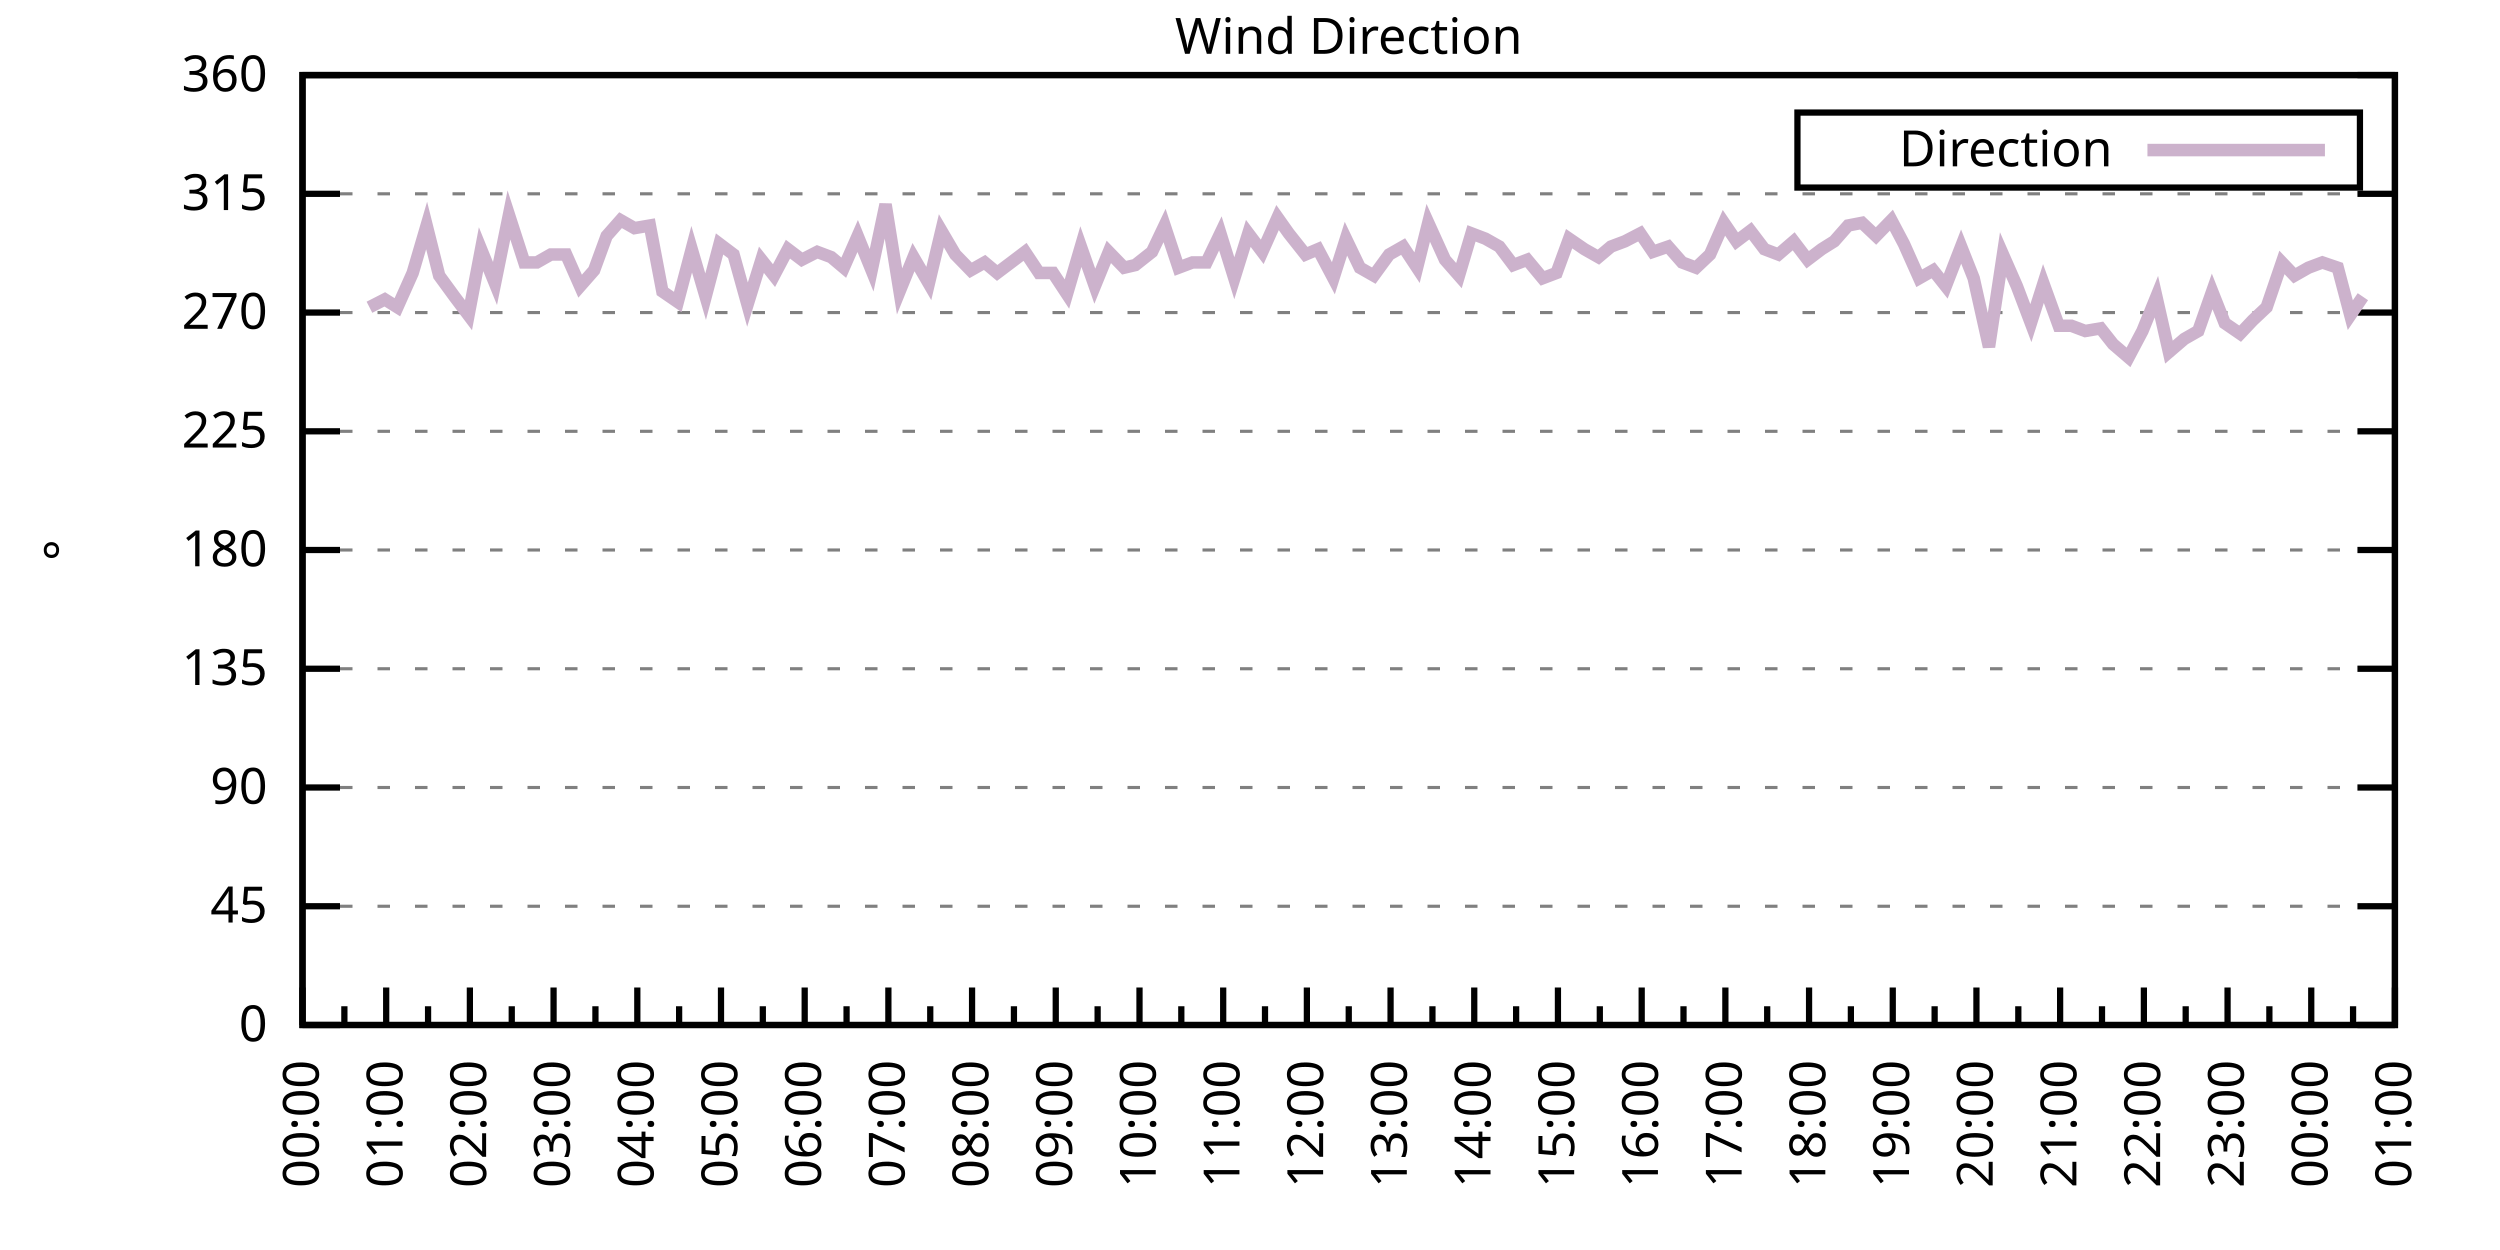
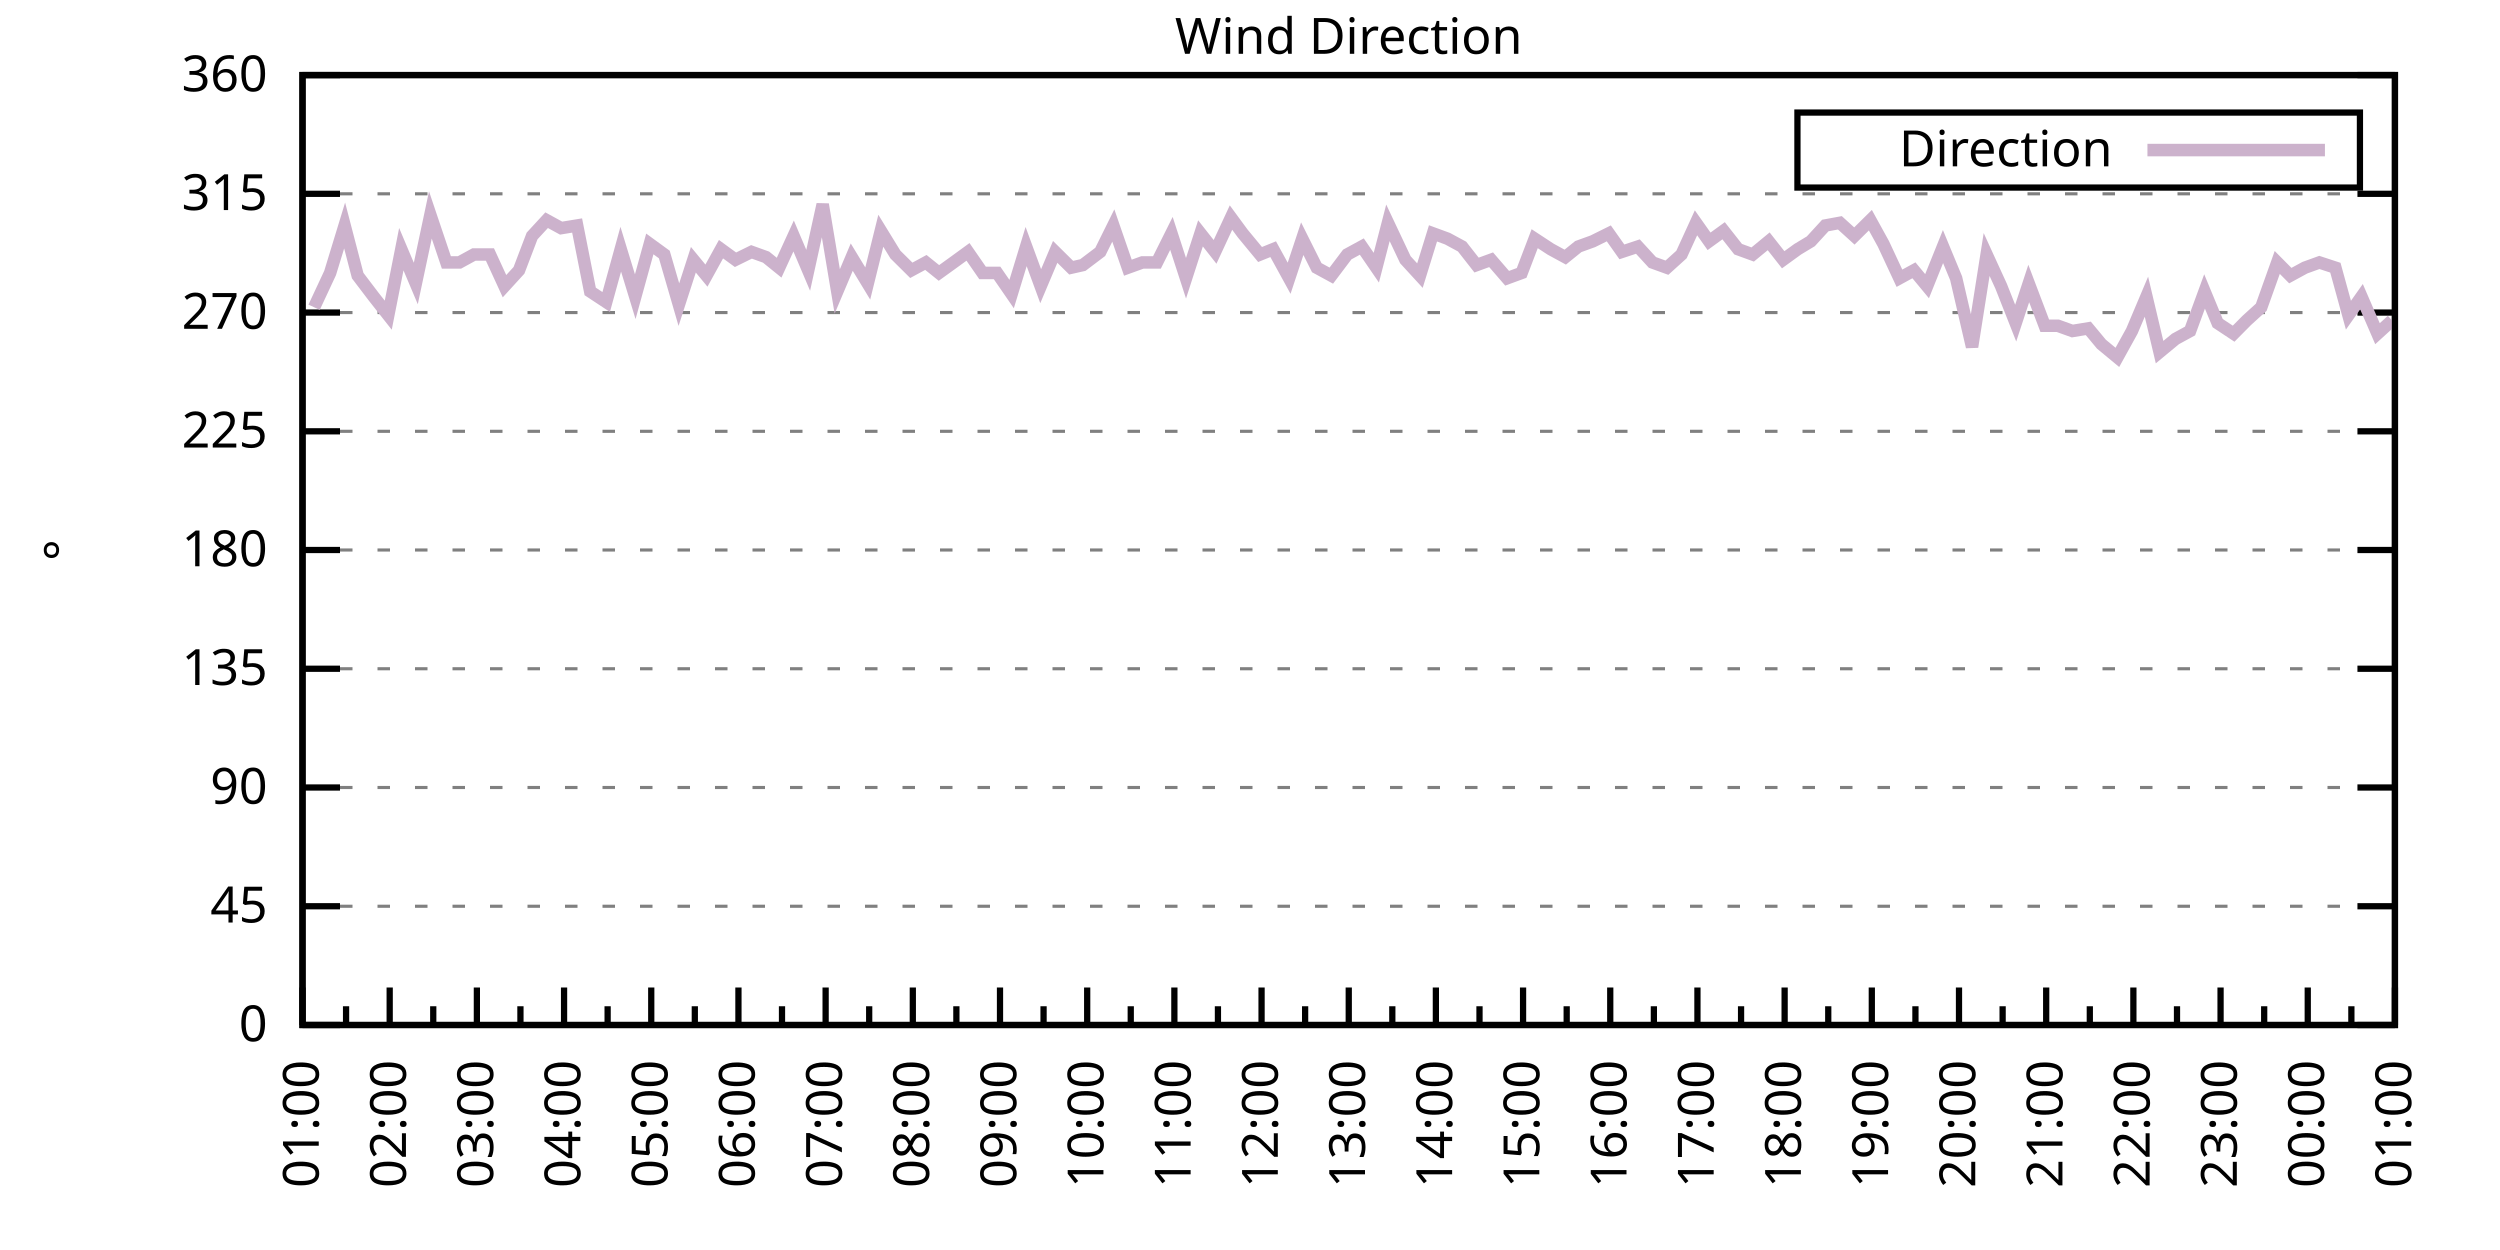
<svg xmlns="http://www.w3.org/2000/svg" xmlns:xlink="http://www.w3.org/1999/xlink" width="400" height="200" viewBox="0 0 400 200">
  <g id="gnuplot_canvas">
    <rect x="0" y="0" width="400" height="200" fill="none" />
    <defs>
      <circle id="gpDot" r="0.5" stroke-width="0.5" stroke="currentColor" />
      <path id="gpPt0" stroke-width="0.333" stroke="currentColor" d="M-1,0 h2 M0,-1 v2" />
      <path id="gpPt1" stroke-width="0.333" stroke="currentColor" d="M-1,-1 L1,1 M1,-1 L-1,1" />
      <path id="gpPt2" stroke-width="0.333" stroke="currentColor" d="M-1,0 L1,0 M0,-1 L0,1 M-1,-1 L1,1 M-1,1 L1,-1" />
      <rect id="gpPt3" stroke-width="0.333" stroke="currentColor" x="-1" y="-1" width="2" height="2" />
      <rect id="gpPt4" stroke-width="0.333" stroke="currentColor" fill="currentColor" x="-1" y="-1" width="2" height="2" />
      <circle id="gpPt5" stroke-width="0.333" stroke="currentColor" cx="0" cy="0" r="1" />
      <use xlink:href="#gpPt5" id="gpPt6" fill="currentColor" stroke="none" />
      <path id="gpPt7" stroke-width="0.333" stroke="currentColor" d="M0,-1.33 L-1.33,0.67 L1.33,0.67 z" />
      <use xlink:href="#gpPt7" id="gpPt8" fill="currentColor" stroke="none" />
      <use xlink:href="#gpPt7" id="gpPt9" stroke="currentColor" transform="rotate(180)" />
      <use xlink:href="#gpPt9" id="gpPt10" fill="currentColor" stroke="none" />
      <use xlink:href="#gpPt3" id="gpPt11" stroke="currentColor" transform="rotate(45)" />
      <use xlink:href="#gpPt11" id="gpPt12" fill="currentColor" stroke="none" />
      <path id="gpPt13" stroke-width="0.333" stroke="currentColor" d="M0,1.330 L1.265,0.411 L0.782,-1.067 L-0.782,-1.076 L-1.265,0.411 z" />
      <use xlink:href="#gpPt13" id="gpPt14" fill="currentColor" stroke="none" />
      <filter id="textbox" filterUnits="objectBoundingBox" x="0" y="0" height="1" width="1">
        <feFlood flood-color="white" flood-opacity="1" result="bgnd" />
        <feComposite in="SourceGraphic" in2="bgnd" operator="atop" />
      </filter>
      <filter id="greybox" filterUnits="objectBoundingBox" x="0" y="0" height="1" width="1">
        <feFlood flood-color="lightgrey" flood-opacity="1" result="grey" />
        <feComposite in="SourceGraphic" in2="grey" operator="atop" />
      </filter>
    </defs>
    <g fill="none" color="white" stroke="currentColor" stroke-width="1.00" stroke-linecap="butt" stroke-linejoin="miter">
</g>
    <g fill="none" color="black" stroke="currentColor" stroke-width="1.00" stroke-linecap="butt" stroke-linejoin="miter">
      <g stroke="none" shape-rendering="crispEdges">
        <polygon fill="rgb(255, 255, 255)" points="48.40,164.00 383.18,164.00 383.18,12.02 48.40,12.02 " />
      </g>
    </g>
    <g fill="none" color="black" stroke="currentColor" stroke-width="1.00" stroke-linecap="butt" stroke-linejoin="miter">
</g>
    <g fill="none" color="black" stroke="black" stroke-width="0.50" stroke-linecap="butt" stroke-linejoin="miter">
</g>
    <g fill="none" color="gray" stroke="currentColor" stroke-width="0.50" stroke-linecap="butt" stroke-linejoin="miter">
      <path stroke="gray" stroke-dasharray="2,4" class="gridline" d="M48.40,164.00 L383.19,164.00  " />
    </g>
    <g fill="none" color="gray" stroke="gray" stroke-width="1.00" stroke-linecap="butt" stroke-linejoin="miter">
</g>
    <g fill="none" color="black" stroke="currentColor" stroke-width="1.00" stroke-linecap="butt" stroke-linejoin="miter">
      <path stroke="black" d="M48.40,164.00 L54.40,164.00 M383.19,164.00 L377.19,164.00  " />
      <g transform="translate(42.80,166.60)" stroke="none" fill="black" font-family="Sans" font-size="8.00" text-anchor="end">
        <text>
          <tspan font-family="Sans"> 0</tspan>
        </text>
      </g>
    </g>
    <g fill="none" color="black" stroke="currentColor" stroke-width="1.00" stroke-linecap="butt" stroke-linejoin="miter">
</g>
    <g fill="none" color="black" stroke="black" stroke-width="0.50" stroke-linecap="butt" stroke-linejoin="miter">
</g>
    <g fill="none" color="gray" stroke="currentColor" stroke-width="0.50" stroke-linecap="butt" stroke-linejoin="miter">
      <path stroke="gray" stroke-dasharray="2,4" class="gridline" d="M48.40,145.00 L383.19,145.00  " />
    </g>
    <g fill="none" color="gray" stroke="gray" stroke-width="1.00" stroke-linecap="butt" stroke-linejoin="miter">
</g>
    <g fill="none" color="black" stroke="currentColor" stroke-width="1.00" stroke-linecap="butt" stroke-linejoin="miter">
      <path stroke="black" d="M48.40,145.00 L54.40,145.00 M383.19,145.00 L377.19,145.00  " />
      <g transform="translate(42.80,147.60)" stroke="none" fill="black" font-family="Sans" font-size="8.00" text-anchor="end">
        <text>
          <tspan font-family="Sans"> 45</tspan>
        </text>
      </g>
    </g>
    <g fill="none" color="black" stroke="currentColor" stroke-width="1.00" stroke-linecap="butt" stroke-linejoin="miter">
</g>
    <g fill="none" color="black" stroke="black" stroke-width="0.50" stroke-linecap="butt" stroke-linejoin="miter">
</g>
    <g fill="none" color="gray" stroke="currentColor" stroke-width="0.50" stroke-linecap="butt" stroke-linejoin="miter">
      <path stroke="gray" stroke-dasharray="2,4" class="gridline" d="M48.40,126.00 L383.19,126.00  " />
    </g>
    <g fill="none" color="gray" stroke="gray" stroke-width="1.00" stroke-linecap="butt" stroke-linejoin="miter">
</g>
    <g fill="none" color="black" stroke="currentColor" stroke-width="1.00" stroke-linecap="butt" stroke-linejoin="miter">
      <path stroke="black" d="M48.40,126.00 L54.40,126.00 M383.19,126.00 L377.19,126.00  " />
      <g transform="translate(42.80,128.60)" stroke="none" fill="black" font-family="Sans" font-size="8.00" text-anchor="end">
        <text>
          <tspan font-family="Sans"> 90</tspan>
        </text>
      </g>
    </g>
    <g fill="none" color="black" stroke="currentColor" stroke-width="1.00" stroke-linecap="butt" stroke-linejoin="miter">
</g>
    <g fill="none" color="black" stroke="black" stroke-width="0.50" stroke-linecap="butt" stroke-linejoin="miter">
</g>
    <g fill="none" color="gray" stroke="currentColor" stroke-width="0.50" stroke-linecap="butt" stroke-linejoin="miter">
      <path stroke="gray" stroke-dasharray="2,4" class="gridline" d="M48.40,107.00 L383.19,107.00  " />
    </g>
    <g fill="none" color="gray" stroke="gray" stroke-width="1.00" stroke-linecap="butt" stroke-linejoin="miter">
</g>
    <g fill="none" color="black" stroke="currentColor" stroke-width="1.00" stroke-linecap="butt" stroke-linejoin="miter">
      <path stroke="black" d="M48.40,107.00 L54.40,107.00 M383.19,107.00 L377.19,107.00  " />
      <g transform="translate(42.80,109.60)" stroke="none" fill="black" font-family="Sans" font-size="8.00" text-anchor="end">
        <text>
          <tspan font-family="Sans"> 135</tspan>
        </text>
      </g>
    </g>
    <g fill="none" color="black" stroke="currentColor" stroke-width="1.00" stroke-linecap="butt" stroke-linejoin="miter">
</g>
    <g fill="none" color="black" stroke="black" stroke-width="0.50" stroke-linecap="butt" stroke-linejoin="miter">
</g>
    <g fill="none" color="gray" stroke="currentColor" stroke-width="0.50" stroke-linecap="butt" stroke-linejoin="miter">
      <path stroke="gray" stroke-dasharray="2,4" class="gridline" d="M48.40,88.00 L383.19,88.00  " />
    </g>
    <g fill="none" color="gray" stroke="gray" stroke-width="1.00" stroke-linecap="butt" stroke-linejoin="miter">
</g>
    <g fill="none" color="black" stroke="currentColor" stroke-width="1.00" stroke-linecap="butt" stroke-linejoin="miter">
      <path stroke="black" d="M48.40,88.00 L54.40,88.00 M383.19,88.00 L377.19,88.00  " />
      <g transform="translate(42.80,90.60)" stroke="none" fill="black" font-family="Sans" font-size="8.00" text-anchor="end">
        <text>
          <tspan font-family="Sans"> 180</tspan>
        </text>
      </g>
    </g>
    <g fill="none" color="black" stroke="currentColor" stroke-width="1.00" stroke-linecap="butt" stroke-linejoin="miter">
</g>
    <g fill="none" color="black" stroke="black" stroke-width="0.50" stroke-linecap="butt" stroke-linejoin="miter">
</g>
    <g fill="none" color="gray" stroke="currentColor" stroke-width="0.50" stroke-linecap="butt" stroke-linejoin="miter">
      <path stroke="gray" stroke-dasharray="2,4" class="gridline" d="M48.40,69.01 L383.19,69.01  " />
    </g>
    <g fill="none" color="gray" stroke="gray" stroke-width="1.00" stroke-linecap="butt" stroke-linejoin="miter">
</g>
    <g fill="none" color="black" stroke="currentColor" stroke-width="1.00" stroke-linecap="butt" stroke-linejoin="miter">
      <path stroke="black" d="M48.40,69.01 L54.40,69.01 M383.19,69.01 L377.19,69.01  " />
      <g transform="translate(42.80,71.61)" stroke="none" fill="black" font-family="Sans" font-size="8.00" text-anchor="end">
        <text>
          <tspan font-family="Sans"> 225</tspan>
        </text>
      </g>
    </g>
    <g fill="none" color="black" stroke="currentColor" stroke-width="1.00" stroke-linecap="butt" stroke-linejoin="miter">
</g>
    <g fill="none" color="black" stroke="black" stroke-width="0.50" stroke-linecap="butt" stroke-linejoin="miter">
</g>
    <g fill="none" color="gray" stroke="currentColor" stroke-width="0.50" stroke-linecap="butt" stroke-linejoin="miter">
      <path stroke="gray" stroke-dasharray="2,4" class="gridline" d="M48.40,50.01 L383.19,50.01  " />
    </g>
    <g fill="none" color="gray" stroke="gray" stroke-width="1.00" stroke-linecap="butt" stroke-linejoin="miter">
</g>
    <g fill="none" color="black" stroke="currentColor" stroke-width="1.00" stroke-linecap="butt" stroke-linejoin="miter">
      <path stroke="black" d="M48.40,50.01 L54.40,50.01 M383.19,50.01 L377.19,50.01  " />
      <g transform="translate(42.80,52.61)" stroke="none" fill="black" font-family="Sans" font-size="8.00" text-anchor="end">
        <text>
          <tspan font-family="Sans"> 270</tspan>
        </text>
      </g>
    </g>
    <g fill="none" color="black" stroke="currentColor" stroke-width="1.00" stroke-linecap="butt" stroke-linejoin="miter">
</g>
    <g fill="none" color="black" stroke="black" stroke-width="0.50" stroke-linecap="butt" stroke-linejoin="miter">
</g>
    <g fill="none" color="gray" stroke="currentColor" stroke-width="0.50" stroke-linecap="butt" stroke-linejoin="miter">
      <path stroke="gray" stroke-dasharray="2,4" class="gridline" d="M48.40,31.01 L383.19,31.01  " />
    </g>
    <g fill="none" color="gray" stroke="gray" stroke-width="1.00" stroke-linecap="butt" stroke-linejoin="miter">
</g>
    <g fill="none" color="black" stroke="currentColor" stroke-width="1.00" stroke-linecap="butt" stroke-linejoin="miter">
      <path stroke="black" d="M48.40,31.01 L54.40,31.01 M383.19,31.01 L377.19,31.01  " />
      <g transform="translate(42.80,33.61)" stroke="none" fill="black" font-family="Sans" font-size="8.00" text-anchor="end">
        <text>
          <tspan font-family="Sans"> 315</tspan>
        </text>
      </g>
    </g>
    <g fill="none" color="black" stroke="currentColor" stroke-width="1.00" stroke-linecap="butt" stroke-linejoin="miter">
</g>
    <g fill="none" color="black" stroke="black" stroke-width="0.50" stroke-linecap="butt" stroke-linejoin="miter">
</g>
    <g fill="none" color="gray" stroke="currentColor" stroke-width="0.50" stroke-linecap="butt" stroke-linejoin="miter">
      <path stroke="gray" stroke-dasharray="2,4" class="gridline" d="M48.40,12.01 L383.19,12.01  " />
    </g>
    <g fill="none" color="gray" stroke="gray" stroke-width="1.00" stroke-linecap="butt" stroke-linejoin="miter">
</g>
    <g fill="none" color="black" stroke="currentColor" stroke-width="1.00" stroke-linecap="butt" stroke-linejoin="miter">
      <path stroke="black" d="M48.40,12.01 L54.40,12.01 M383.19,12.01 L377.19,12.01  " />
      <g transform="translate(42.80,14.61)" stroke="none" fill="black" font-family="Sans" font-size="8.00" text-anchor="end">
        <text>
          <tspan font-family="Sans"> 360</tspan>
        </text>
      </g>
    </g>
    <g fill="none" color="black" stroke="currentColor" stroke-width="1.00" stroke-linecap="butt" stroke-linejoin="miter">
      <path stroke="black" d="M48.40,164.00 L48.40,158.00  " />
      <g transform="translate(51.00,169.60) rotate(270)" stroke="none" fill="black" font-family="Sans" font-size="8.00" text-anchor="end">
        <text>
+           <tspan font-family="Sans">01:00</tspan>
+         </text>
+       </g>
+     </g>
+     <g fill="none" color="black" stroke="currentColor" stroke-width="1.00" stroke-linecap="butt" stroke-linejoin="miter">
+       <path stroke="black" d="M55.37,164.00 L55.37,161.00 M62.35,164.00 L62.35,158.00  " />
+       <g transform="translate(64.95,169.60) rotate(270)" stroke="none" fill="black" font-family="Sans" font-size="8.00" text-anchor="end">
+         <text>
+           <tspan font-family="Sans">02:00</tspan>
+         </text>
+       </g>
+     </g>
+     <g fill="none" color="black" stroke="currentColor" stroke-width="1.00" stroke-linecap="butt" stroke-linejoin="miter">
+       <path stroke="black" d="M69.32,164.00 L69.32,161.00 M76.30,164.00 L76.30,158.00  " />
+       <g transform="translate(78.90,169.60) rotate(270)" stroke="none" fill="black" font-family="Sans" font-size="8.00" text-anchor="end">
+         <text>
+           <tspan font-family="Sans">03:00</tspan>
+         </text>
+       </g>
+     </g>
+     <g fill="none" color="black" stroke="currentColor" stroke-width="1.00" stroke-linecap="butt" stroke-linejoin="miter">
+       <path stroke="black" d="M83.27,164.00 L83.27,161.00 M90.25,164.00 L90.25,158.00  " />
+       <g transform="translate(92.85,169.60) rotate(270)" stroke="none" fill="black" font-family="Sans" font-size="8.00" text-anchor="end">
+         <text>
+           <tspan font-family="Sans">04:00</tspan>
+         </text>
+       </g>
+     </g>
+     <g fill="none" color="black" stroke="currentColor" stroke-width="1.00" stroke-linecap="butt" stroke-linejoin="miter">
+       <path stroke="black" d="M97.22,164.00 L97.22,161.00 M104.20,164.00 L104.20,158.00  " />
+       <g transform="translate(106.80,169.60) rotate(270)" stroke="none" fill="black" font-family="Sans" font-size="8.00" text-anchor="end">
+         <text>
+           <tspan font-family="Sans">05:00</tspan>
+         </text>
+       </g>
+     </g>
+     <g fill="none" color="black" stroke="currentColor" stroke-width="1.00" stroke-linecap="butt" stroke-linejoin="miter">
+       <path stroke="black" d="M111.17,164.00 L111.17,161.00 M118.15,164.00 L118.15,158.00  " />
+       <g transform="translate(120.75,169.60) rotate(270)" stroke="none" fill="black" font-family="Sans" font-size="8.00" text-anchor="end">
+         <text>
+           <tspan font-family="Sans">06:00</tspan>
+         </text>
+       </g>
+     </g>
+     <g fill="none" color="black" stroke="currentColor" stroke-width="1.00" stroke-linecap="butt" stroke-linejoin="miter">
+       <path stroke="black" d="M125.12,164.00 L125.12,161.00 M132.10,164.00 L132.10,158.00  " />
+       <g transform="translate(134.70,169.60) rotate(270)" stroke="none" fill="black" font-family="Sans" font-size="8.00" text-anchor="end">
+         <text>
+           <tspan font-family="Sans">07:00</tspan>
+         </text>
+       </g>
+     </g>
+     <g fill="none" color="black" stroke="currentColor" stroke-width="1.00" stroke-linecap="butt" stroke-linejoin="miter">
+       <path stroke="black" d="M139.07,164.00 L139.07,161.00 M146.05,164.00 L146.05,158.00  " />
+       <g transform="translate(148.65,169.60) rotate(270)" stroke="none" fill="black" font-family="Sans" font-size="8.00" text-anchor="end">
+         <text>
+           <tspan font-family="Sans">08:00</tspan>
+         </text>
+       </g>
+     </g>
+     <g fill="none" color="black" stroke="currentColor" stroke-width="1.00" stroke-linecap="butt" stroke-linejoin="miter">
+       <path stroke="black" d="M153.02,164.00 L153.02,161.00 M160.00,164.00 L160.00,158.00  " />
+       <g transform="translate(162.60,169.60) rotate(270)" stroke="none" fill="black" font-family="Sans" font-size="8.00" text-anchor="end">
+         <text>
+           <tspan font-family="Sans">09:00</tspan>
+         </text>
+       </g>
+     </g>
+     <g fill="none" color="black" stroke="currentColor" stroke-width="1.00" stroke-linecap="butt" stroke-linejoin="miter">
+       <path stroke="black" d="M166.97,164.00 L166.97,161.00 M173.95,164.00 L173.95,158.00  " />
+       <g transform="translate(176.55,169.60) rotate(270)" stroke="none" fill="black" font-family="Sans" font-size="8.00" text-anchor="end">
+         <text>
+           <tspan font-family="Sans">10:00</tspan>
+         </text>
+       </g>
+     </g>
+     <g fill="none" color="black" stroke="currentColor" stroke-width="1.00" stroke-linecap="butt" stroke-linejoin="miter">
+       <path stroke="black" d="M180.92,164.00 L180.92,161.00 M187.90,164.00 L187.90,158.00  " />
+       <g transform="translate(190.50,169.60) rotate(270)" stroke="none" fill="black" font-family="Sans" font-size="8.00" text-anchor="end">
+         <text>
+           <tspan font-family="Sans">11:00</tspan>
+         </text>
+       </g>
+     </g>
+     <g fill="none" color="black" stroke="currentColor" stroke-width="1.00" stroke-linecap="butt" stroke-linejoin="miter">
+       <path stroke="black" d="M194.87,164.00 L194.87,161.00 M201.85,164.00 L201.85,158.00  " />
+       <g transform="translate(204.45,169.60) rotate(270)" stroke="none" fill="black" font-family="Sans" font-size="8.00" text-anchor="end">
+         <text>
+           <tspan font-family="Sans">12:00</tspan>
+         </text>
+       </g>
+     </g>
+     <g fill="none" color="black" stroke="currentColor" stroke-width="1.00" stroke-linecap="butt" stroke-linejoin="miter">
+       <path stroke="black" d="M208.82,164.00 L208.82,161.00 M215.80,164.00 L215.80,158.00  " />
+       <g transform="translate(218.40,169.60) rotate(270)" stroke="none" fill="black" font-family="Sans" font-size="8.00" text-anchor="end">
+         <text>
+           <tspan font-family="Sans">13:00</tspan>
+         </text>
+       </g>
+     </g>
+     <g fill="none" color="black" stroke="currentColor" stroke-width="1.00" stroke-linecap="butt" stroke-linejoin="miter">
+       <path stroke="black" d="M222.77,164.00 L222.77,161.00 M229.74,164.00 L229.74,158.00  " />
+       <g transform="translate(232.34,169.60) rotate(270)" stroke="none" fill="black" font-family="Sans" font-size="8.00" text-anchor="end">
+         <text>
+           <tspan font-family="Sans">14:00</tspan>
+         </text>
+       </g>
+     </g>
+     <g fill="none" color="black" stroke="currentColor" stroke-width="1.00" stroke-linecap="butt" stroke-linejoin="miter">
+       <path stroke="black" d="M236.72,164.00 L236.72,161.00 M243.69,164.00 L243.69,158.00  " />
+       <g transform="translate(246.29,169.60) rotate(270)" stroke="none" fill="black" font-family="Sans" font-size="8.00" text-anchor="end">
+         <text>
+           <tspan font-family="Sans">15:00</tspan>
+         </text>
+       </g>
+     </g>
+     <g fill="none" color="black" stroke="currentColor" stroke-width="1.00" stroke-linecap="butt" stroke-linejoin="miter">
+       <path stroke="black" d="M250.67,164.00 L250.67,161.00 M257.64,164.00 L257.64,158.00  " />
+       <g transform="translate(260.24,169.60) rotate(270)" stroke="none" fill="black" font-family="Sans" font-size="8.00" text-anchor="end">
+         <text>
+           <tspan font-family="Sans">16:00</tspan>
+         </text>
+       </g>
+     </g>
+     <g fill="none" color="black" stroke="currentColor" stroke-width="1.00" stroke-linecap="butt" stroke-linejoin="miter">
+       <path stroke="black" d="M264.62,164.00 L264.62,161.00 M271.59,164.00 L271.59,158.00  " />
+       <g transform="translate(274.19,169.60) rotate(270)" stroke="none" fill="black" font-family="Sans" font-size="8.00" text-anchor="end">
+         <text>
+           <tspan font-family="Sans">17:00</tspan>
+         </text>
+       </g>
+     </g>
+     <g fill="none" color="black" stroke="currentColor" stroke-width="1.00" stroke-linecap="butt" stroke-linejoin="miter">
+       <path stroke="black" d="M278.57,164.00 L278.57,161.00 M285.54,164.00 L285.54,158.00  " />
+       <g transform="translate(288.14,169.60) rotate(270)" stroke="none" fill="black" font-family="Sans" font-size="8.00" text-anchor="end">
+         <text>
+           <tspan font-family="Sans">18:00</tspan>
+         </text>
+       </g>
+     </g>
+     <g fill="none" color="black" stroke="currentColor" stroke-width="1.00" stroke-linecap="butt" stroke-linejoin="miter">
+       <path stroke="black" d="M292.52,164.00 L292.52,161.00 M299.49,164.00 L299.49,158.00  " />
+       <g transform="translate(302.09,169.60) rotate(270)" stroke="none" fill="black" font-family="Sans" font-size="8.00" text-anchor="end">
+         <text>
+           <tspan font-family="Sans">19:00</tspan>
+         </text>
+       </g>
+     </g>
+     <g fill="none" color="black" stroke="currentColor" stroke-width="1.00" stroke-linecap="butt" stroke-linejoin="miter">
+       <path stroke="black" d="M306.47,164.00 L306.47,161.00 M313.44,164.00 L313.44,158.00  " />
+       <g transform="translate(316.04,169.60) rotate(270)" stroke="none" fill="black" font-family="Sans" font-size="8.00" text-anchor="end">
+         <text>
+           <tspan font-family="Sans">20:00</tspan>
+         </text>
+       </g>
+     </g>
+     <g fill="none" color="black" stroke="currentColor" stroke-width="1.00" stroke-linecap="butt" stroke-linejoin="miter">
+       <path stroke="black" d="M320.42,164.00 L320.42,161.00 M327.39,164.00 L327.39,158.00  " />
+       <g transform="translate(329.99,169.60) rotate(270)" stroke="none" fill="black" font-family="Sans" font-size="8.00" text-anchor="end">
+         <text>
+           <tspan font-family="Sans">21:00</tspan>
+         </text>
+       </g>
+     </g>
+     <g fill="none" color="black" stroke="currentColor" stroke-width="1.00" stroke-linecap="butt" stroke-linejoin="miter">
+       <path stroke="black" d="M334.37,164.00 L334.37,161.00 M341.34,164.00 L341.34,158.00  " />
+       <g transform="translate(343.94,169.60) rotate(270)" stroke="none" fill="black" font-family="Sans" font-size="8.00" text-anchor="end">
+         <text>
+           <tspan font-family="Sans">22:00</tspan>
+         </text>
+       </g>
+     </g>
+     <g fill="none" color="black" stroke="currentColor" stroke-width="1.00" stroke-linecap="butt" stroke-linejoin="miter">
+       <path stroke="black" d="M348.32,164.00 L348.32,161.00 M355.29,164.00 L355.29,158.00  " />
+       <g transform="translate(357.89,169.60) rotate(270)" stroke="none" fill="black" font-family="Sans" font-size="8.00" text-anchor="end">
+         <text>
+           <tspan font-family="Sans">23:00</tspan>
+         </text>
+       </g>
+     </g>
+     <g fill="none" color="black" stroke="currentColor" stroke-width="1.00" stroke-linecap="butt" stroke-linejoin="miter">
+       <path stroke="black" d="M362.27,164.00 L362.27,161.00 M369.24,164.00 L369.24,158.00  " />
+       <g transform="translate(371.84,169.60) rotate(270)" stroke="none" fill="black" font-family="Sans" font-size="8.00" text-anchor="end">
+         <text>
          <tspan font-family="Sans">00:00</tspan>
        </text>
      </g>
    </g>
    <g fill="none" color="black" stroke="currentColor" stroke-width="1.00" stroke-linecap="butt" stroke-linejoin="miter">
-       <path stroke="black" d="M55.10,164.00 L55.10,161.00 M61.79,164.00 L61.79,158.00  " />
-       <g transform="translate(64.39,169.60) rotate(270)" stroke="none" fill="black" font-family="Sans" font-size="8.00" text-anchor="end">
-         <text>
-           <tspan font-family="Sans">01:00</tspan>
-         </text>
-       </g>
-     </g>
-     <g fill="none" color="black" stroke="currentColor" stroke-width="1.00" stroke-linecap="butt" stroke-linejoin="miter">
-       <path stroke="black" d="M68.49,164.00 L68.49,161.00 M75.18,164.00 L75.18,158.00  " />
-       <g transform="translate(77.78,169.60) rotate(270)" stroke="none" fill="black" font-family="Sans" font-size="8.00" text-anchor="end">
-         <text>
-           <tspan font-family="Sans">02:00</tspan>
-         </text>
-       </g>
-     </g>
-     <g fill="none" color="black" stroke="currentColor" stroke-width="1.00" stroke-linecap="butt" stroke-linejoin="miter">
-       <path stroke="black" d="M81.88,164.00 L81.88,161.00 M88.57,164.00 L88.57,158.00  " />
-       <g transform="translate(91.17,169.60) rotate(270)" stroke="none" fill="black" font-family="Sans" font-size="8.00" text-anchor="end">
-         <text>
-           <tspan font-family="Sans">03:00</tspan>
-         </text>
-       </g>
-     </g>
-     <g fill="none" color="black" stroke="currentColor" stroke-width="1.00" stroke-linecap="butt" stroke-linejoin="miter">
-       <path stroke="black" d="M95.27,164.00 L95.27,161.00 M101.97,164.00 L101.97,158.00  " />
-       <g transform="translate(104.57,169.60) rotate(270)" stroke="none" fill="black" font-family="Sans" font-size="8.00" text-anchor="end">
-         <text>
-           <tspan font-family="Sans">04:00</tspan>
-         </text>
-       </g>
-     </g>
-     <g fill="none" color="black" stroke="currentColor" stroke-width="1.00" stroke-linecap="butt" stroke-linejoin="miter">
-       <path stroke="black" d="M108.66,164.00 L108.66,161.00 M115.36,164.00 L115.36,158.00  " />
-       <g transform="translate(117.96,169.60) rotate(270)" stroke="none" fill="black" font-family="Sans" font-size="8.00" text-anchor="end">
-         <text>
-           <tspan font-family="Sans">05:00</tspan>
-         </text>
-       </g>
-     </g>
-     <g fill="none" color="black" stroke="currentColor" stroke-width="1.00" stroke-linecap="butt" stroke-linejoin="miter">
-       <path stroke="black" d="M122.05,164.00 L122.05,161.00 M128.75,164.00 L128.75,158.00  " />
-       <g transform="translate(131.35,169.60) rotate(270)" stroke="none" fill="black" font-family="Sans" font-size="8.00" text-anchor="end">
-         <text>
-           <tspan font-family="Sans">06:00</tspan>
-         </text>
-       </g>
-     </g>
-     <g fill="none" color="black" stroke="currentColor" stroke-width="1.00" stroke-linecap="butt" stroke-linejoin="miter">
-       <path stroke="black" d="M135.45,164.00 L135.45,161.00 M142.14,164.00 L142.14,158.00  " />
-       <g transform="translate(144.74,169.60) rotate(270)" stroke="none" fill="black" font-family="Sans" font-size="8.00" text-anchor="end">
-         <text>
-           <tspan font-family="Sans">07:00</tspan>
-         </text>
-       </g>
-     </g>
-     <g fill="none" color="black" stroke="currentColor" stroke-width="1.00" stroke-linecap="butt" stroke-linejoin="miter">
-       <path stroke="black" d="M148.84,164.00 L148.84,161.00 M155.53,164.00 L155.53,158.00  " />
-       <g transform="translate(158.13,169.60) rotate(270)" stroke="none" fill="black" font-family="Sans" font-size="8.00" text-anchor="end">
-         <text>
-           <tspan font-family="Sans">08:00</tspan>
-         </text>
-       </g>
-     </g>
-     <g fill="none" color="black" stroke="currentColor" stroke-width="1.00" stroke-linecap="butt" stroke-linejoin="miter">
-       <path stroke="black" d="M162.23,164.00 L162.23,161.00 M168.92,164.00 L168.92,158.00  " />
-       <g transform="translate(171.52,169.60) rotate(270)" stroke="none" fill="black" font-family="Sans" font-size="8.00" text-anchor="end">
-         <text>
-           <tspan font-family="Sans">09:00</tspan>
-         </text>
-       </g>
-     </g>
-     <g fill="none" color="black" stroke="currentColor" stroke-width="1.00" stroke-linecap="butt" stroke-linejoin="miter">
-       <path stroke="black" d="M175.62,164.00 L175.62,161.00 M182.32,164.00 L182.32,158.00  " />
-       <g transform="translate(184.92,169.60) rotate(270)" stroke="none" fill="black" font-family="Sans" font-size="8.00" text-anchor="end">
-         <text>
-           <tspan font-family="Sans">10:00</tspan>
-         </text>
-       </g>
-     </g>
-     <g fill="none" color="black" stroke="currentColor" stroke-width="1.00" stroke-linecap="butt" stroke-linejoin="miter">
-       <path stroke="black" d="M189.01,164.00 L189.01,161.00 M195.71,164.00 L195.71,158.00  " />
-       <g transform="translate(198.31,169.60) rotate(270)" stroke="none" fill="black" font-family="Sans" font-size="8.00" text-anchor="end">
-         <text>
-           <tspan font-family="Sans">11:00</tspan>
-         </text>
-       </g>
-     </g>
-     <g fill="none" color="black" stroke="currentColor" stroke-width="1.00" stroke-linecap="butt" stroke-linejoin="miter">
-       <path stroke="black" d="M202.40,164.00 L202.40,161.00 M209.10,164.00 L209.10,158.00  " />
-       <g transform="translate(211.70,169.60) rotate(270)" stroke="none" fill="black" font-family="Sans" font-size="8.00" text-anchor="end">
-         <text>
-           <tspan font-family="Sans">12:00</tspan>
-         </text>
-       </g>
-     </g>
-     <g fill="none" color="black" stroke="currentColor" stroke-width="1.00" stroke-linecap="butt" stroke-linejoin="miter">
-       <path stroke="black" d="M215.80,164.00 L215.80,161.00 M222.49,164.00 L222.49,158.00  " />
-       <g transform="translate(225.09,169.60) rotate(270)" stroke="none" fill="black" font-family="Sans" font-size="8.00" text-anchor="end">
-         <text>
-           <tspan font-family="Sans">13:00</tspan>
-         </text>
-       </g>
-     </g>
-     <g fill="none" color="black" stroke="currentColor" stroke-width="1.00" stroke-linecap="butt" stroke-linejoin="miter">
-       <path stroke="black" d="M229.19,164.00 L229.19,161.00 M235.88,164.00 L235.88,158.00  " />
-       <g transform="translate(238.48,169.60) rotate(270)" stroke="none" fill="black" font-family="Sans" font-size="8.00" text-anchor="end">
-         <text>
-           <tspan font-family="Sans">14:00</tspan>
-         </text>
-       </g>
-     </g>
-     <g fill="none" color="black" stroke="currentColor" stroke-width="1.00" stroke-linecap="butt" stroke-linejoin="miter">
-       <path stroke="black" d="M242.58,164.00 L242.58,161.00 M249.27,164.00 L249.27,158.00  " />
-       <g transform="translate(251.87,169.60) rotate(270)" stroke="none" fill="black" font-family="Sans" font-size="8.00" text-anchor="end">
-         <text>
-           <tspan font-family="Sans">15:00</tspan>
-         </text>
-       </g>
-     </g>
-     <g fill="none" color="black" stroke="currentColor" stroke-width="1.00" stroke-linecap="butt" stroke-linejoin="miter">
-       <path stroke="black" d="M255.97,164.00 L255.97,161.00 M262.67,164.00 L262.67,158.00  " />
-       <g transform="translate(265.27,169.60) rotate(270)" stroke="none" fill="black" font-family="Sans" font-size="8.00" text-anchor="end">
-         <text>
-           <tspan font-family="Sans">16:00</tspan>
-         </text>
-       </g>
-     </g>
-     <g fill="none" color="black" stroke="currentColor" stroke-width="1.00" stroke-linecap="butt" stroke-linejoin="miter">
-       <path stroke="black" d="M269.36,164.00 L269.36,161.00 M276.06,164.00 L276.06,158.00  " />
-       <g transform="translate(278.66,169.60) rotate(270)" stroke="none" fill="black" font-family="Sans" font-size="8.00" text-anchor="end">
-         <text>
-           <tspan font-family="Sans">17:00</tspan>
-         </text>
-       </g>
-     </g>
-     <g fill="none" color="black" stroke="currentColor" stroke-width="1.00" stroke-linecap="butt" stroke-linejoin="miter">
-       <path stroke="black" d="M282.75,164.00 L282.75,161.00 M289.45,164.00 L289.45,158.00  " />
-       <g transform="translate(292.05,169.60) rotate(270)" stroke="none" fill="black" font-family="Sans" font-size="8.00" text-anchor="end">
-         <text>
-           <tspan font-family="Sans">18:00</tspan>
-         </text>
-       </g>
-     </g>
-     <g fill="none" color="black" stroke="currentColor" stroke-width="1.00" stroke-linecap="butt" stroke-linejoin="miter">
-       <path stroke="black" d="M296.14,164.00 L296.14,161.00 M302.84,164.00 L302.84,158.00  " />
-       <g transform="translate(305.44,169.60) rotate(270)" stroke="none" fill="black" font-family="Sans" font-size="8.00" text-anchor="end">
-         <text>
-           <tspan font-family="Sans">19:00</tspan>
-         </text>
-       </g>
-     </g>
-     <g fill="none" color="black" stroke="currentColor" stroke-width="1.00" stroke-linecap="butt" stroke-linejoin="miter">
-       <path stroke="black" d="M309.54,164.00 L309.54,161.00 M316.23,164.00 L316.23,158.00  " />
-       <g transform="translate(318.83,169.60) rotate(270)" stroke="none" fill="black" font-family="Sans" font-size="8.00" text-anchor="end">
-         <text>
-           <tspan font-family="Sans">20:00</tspan>
-         </text>
-       </g>
-     </g>
-     <g fill="none" color="black" stroke="currentColor" stroke-width="1.00" stroke-linecap="butt" stroke-linejoin="miter">
-       <path stroke="black" d="M322.93,164.00 L322.93,161.00 M329.62,164.00 L329.62,158.00  " />
-       <g transform="translate(332.22,169.60) rotate(270)" stroke="none" fill="black" font-family="Sans" font-size="8.00" text-anchor="end">
-         <text>
-           <tspan font-family="Sans">21:00</tspan>
-         </text>
-       </g>
-     </g>
-     <g fill="none" color="black" stroke="currentColor" stroke-width="1.00" stroke-linecap="butt" stroke-linejoin="miter">
-       <path stroke="black" d="M336.32,164.00 L336.32,161.00 M343.02,164.00 L343.02,158.00  " />
-       <g transform="translate(345.62,169.60) rotate(270)" stroke="none" fill="black" font-family="Sans" font-size="8.00" text-anchor="end">
-         <text>
-           <tspan font-family="Sans">22:00</tspan>
-         </text>
-       </g>
-     </g>
-     <g fill="none" color="black" stroke="currentColor" stroke-width="1.00" stroke-linecap="butt" stroke-linejoin="miter">
-       <path stroke="black" d="M349.71,164.00 L349.71,161.00 M356.41,164.00 L356.41,158.00  " />
-       <g transform="translate(359.01,169.60) rotate(270)" stroke="none" fill="black" font-family="Sans" font-size="8.00" text-anchor="end">
-         <text>
-           <tspan font-family="Sans">23:00</tspan>
-         </text>
-       </g>
-     </g>
-     <g fill="none" color="black" stroke="currentColor" stroke-width="1.00" stroke-linecap="butt" stroke-linejoin="miter">
-       <path stroke="black" d="M363.10,164.00 L363.10,161.00 M369.80,164.00 L369.80,158.00  " />
-       <g transform="translate(372.40,169.60) rotate(270)" stroke="none" fill="black" font-family="Sans" font-size="8.00" text-anchor="end">
-         <text>
-           <tspan font-family="Sans">00:00</tspan>
-         </text>
-       </g>
-     </g>
-     <g fill="none" color="black" stroke="currentColor" stroke-width="1.00" stroke-linecap="butt" stroke-linejoin="miter">
-       <path stroke="black" d="M376.49,164.00 L376.49,161.00 M383.19,164.00 L383.19,158.00  " />
+       <path stroke="black" d="M376.22,164.00 L376.22,161.00 M383.19,164.00 L383.19,158.00  " />
      <g transform="translate(385.79,169.60) rotate(270)" stroke="none" fill="black" font-family="Sans" font-size="8.00" text-anchor="end">
        <text>
          <tspan font-family="Sans">01:00</tspan>
        </text>
      </g>
    </g>
    <g fill="none" color="black" stroke="currentColor" stroke-width="1.00" stroke-linecap="butt" stroke-linejoin="miter">
</g>
    <g fill="none" color="black" stroke="currentColor" stroke-width="1.00" stroke-linecap="butt" stroke-linejoin="miter">
      <path stroke="black" d="M48.40,12.01 L48.40,164.00 L383.19,164.00 L383.19,12.01 L48.40,12.01 Z  " />
    </g>
    <g fill="none" color="black" stroke="currentColor" stroke-width="1.00" stroke-linecap="butt" stroke-linejoin="miter">
      <g transform="translate(12.80,88.01) rotate(270)" stroke="none" fill="black" font-family="Sans" font-size="8.00" text-anchor="middle">
        <text>
          <tspan font-family="Sans">°</tspan>
        </text>
      </g>
    </g>
    <g fill="none" color="black" stroke="currentColor" stroke-width="1.00" stroke-linecap="butt" stroke-linejoin="miter">
</g>
    <g fill="none" color="black" stroke="currentColor" stroke-width="1.00" stroke-linecap="butt" stroke-linejoin="miter">
      <path stroke="black" d="M287.59,30.01 L287.59,18.01 L377.59,18.01 L377.59,30.01 L287.59,30.01 Z  " />
    </g>
    <g id="Wind_direction_plot_1">
      <g fill="none" color="white" stroke="black" stroke-width="2.00" stroke-linecap="butt" stroke-linejoin="miter">
</g>
      <g fill="none" color="black" stroke="currentColor" stroke-width="2.00" stroke-linecap="butt" stroke-linejoin="miter">
        <g transform="translate(337.99,26.61)" stroke="none" fill="black" font-family="Sans" font-size="8.00" text-anchor="end">
          <text>
            <tspan font-family="Sans">Direction</tspan>
          </text>
        </g>
      </g>
      <g fill="none" color="black" stroke="currentColor" stroke-width="2.00" stroke-linecap="butt" stroke-linejoin="miter">
-         <path stroke="rgb(204, 178, 204)" d="M343.59,24.01 L371.99,24.01 M59.11,49.16 L61.57,47.90 L63.58,49.16 L66.03,43.67 L68.26,36.08 L70.27,44.10   L72.73,47.47 L74.96,50.43 L76.97,39.87 L79.20,45.36 L81.43,34.39 L83.89,41.99 L85.90,41.99 L88.13,40.72   L90.58,40.72 L92.82,45.79 L95.05,43.25 L97.06,37.76 L99.29,35.23 L101.52,36.50 L103.98,36.08 L105.98,46.63   L108.44,48.32 L110.67,39.87 L112.90,47.47 L115.13,39.03 L117.37,40.72 L119.60,48.74 L121.83,41.56 L123.84,44.10   L126.07,39.87 L128.30,41.56 L130.76,40.30 L132.99,41.14 L135.00,42.83 L137.23,37.76 L139.46,43.25 L141.69,32.70   L143.93,46.63 L146.16,41.14 L148.61,45.36 L150.62,36.92 L152.85,40.72 L155.31,43.25 L157.54,41.99 L159.55,43.67   L161.78,41.99 L164.01,40.30 L166.25,43.67 L168.48,43.67 L170.71,47.05 L172.94,39.45 L175.17,45.79 L177.41,40.30   L179.86,42.83 L181.65,42.41 L184.32,40.30 L186.33,36.08 L188.57,42.83 L190.80,41.99 L193.03,41.99 L195.26,37.34   L197.49,44.52 L199.73,37.34 L201.96,40.30 L204.41,34.81 L206.20,37.34 L208.88,40.72 L210.88,39.87 L213.34,44.52   L215.35,38.19 L217.58,42.83 L219.81,44.10 L222.27,40.72 L224.50,39.45 L226.73,42.83 L228.52,35.65 L231.20,41.56   L233.43,44.10 L235.44,37.34 L237.67,38.19 L239.90,39.45 L242.13,42.41 L244.36,41.56 L246.82,44.52 L249.05,43.67   L251.06,38.19 L253.51,39.87 L255.75,41.14 L257.76,39.45 L259.99,38.61 L262.44,37.34 L264.45,40.30 L266.91,39.45   L269.14,41.99 L271.37,42.83 L273.60,40.72 L275.83,35.65 L277.84,38.61 L280.07,36.92 L282.31,39.87 L284.54,40.72   L286.99,38.61 L289.23,41.56 L291.46,39.87 L293.47,38.61 L295.70,36.08 L297.93,35.65 L300.16,37.76 L302.62,35.23   L304.63,39.03 L307.08,44.52 L309.31,43.25 L311.32,45.79 L313.78,39.45 L315.79,44.52 L318.24,55.50 L320.47,40.72   L322.70,45.79 L324.94,51.70 L326.95,45.36 L329.40,52.12 L331.41,52.12 L333.64,52.96 L336.10,52.54 L338.10,55.07   L340.56,57.18 L342.79,52.96 L345.02,47.47 L347.03,56.34 L349.49,54.23 L351.72,52.96 L353.95,46.63 L355.96,51.70   L358.42,53.39 L360.42,51.27 L362.66,49.16 L365.11,41.99 L367.12,44.10 L369.35,42.83 L371.58,41.99 L374.04,42.83   L376.05,50.43 L378.06,47.47  " />
+         <path stroke="rgb(204, 178, 204)" d="M343.59,24.01 L371.99,24.01 M50.26,49.16 L52.82,43.67 L55.14,36.08 L57.23,44.10 L59.79,47.47 L62.12,50.43   L64.21,39.87 L66.53,45.36 L68.86,34.39 L71.42,41.99 L73.51,41.99 L75.83,40.72 L78.39,40.72 L80.72,45.79   L83.04,43.25 L85.13,37.76 L87.46,35.23 L89.78,36.50 L92.34,36.08 L94.43,46.63 L96.99,48.32 L99.32,39.87   L101.64,47.47 L103.97,39.03 L106.29,40.72 L108.62,48.74 L110.94,41.56 L113.03,44.10 L115.36,39.87 L117.68,41.56   L120.24,40.30 L122.57,41.14 L124.66,42.83 L126.98,37.76 L129.31,43.25 L131.63,32.70 L133.96,46.63 L136.28,41.14   L138.84,45.36 L140.93,36.92 L143.26,40.72 L145.81,43.25 L148.14,41.99 L150.23,43.67 L152.56,41.99 L154.88,40.30   L157.21,43.67 L159.53,43.67 L161.86,47.05 L164.18,39.45 L166.51,45.79 L168.83,40.30 L171.39,42.83 L173.25,42.41   L176.04,40.30 L178.13,36.08 L180.46,42.83 L182.78,41.99 L185.11,41.99 L187.43,37.34 L189.76,44.52 L192.08,37.34   L194.41,40.30 L196.96,34.81 L198.82,37.34 L201.61,40.72 L203.71,39.87 L206.26,44.52 L208.36,38.19 L210.68,42.83   L213.01,44.10 L215.56,40.72 L217.89,39.45 L220.21,42.83 L222.07,35.65 L224.86,41.56 L227.19,44.10 L229.28,37.34   L231.60,38.19 L233.93,39.45 L236.25,42.41 L238.58,41.56 L241.14,44.52 L243.46,43.67 L245.55,38.19 L248.11,39.87   L250.44,41.14 L252.53,39.45 L254.85,38.61 L257.41,37.34 L259.50,40.30 L262.06,39.45 L264.39,41.99 L266.71,42.83   L269.04,40.72 L271.36,35.65 L273.45,38.61 L275.78,36.92 L278.10,39.87 L280.43,40.72 L282.99,38.61 L285.31,41.56   L287.64,39.87 L289.73,38.61 L292.05,36.08 L294.38,35.65 L296.70,37.76 L299.26,35.23 L301.35,39.03 L303.91,44.52   L306.23,43.25 L308.33,45.79 L310.88,39.45 L312.98,44.52 L315.53,55.50 L317.86,40.72 L320.18,45.79 L322.51,51.70   L324.60,45.36 L327.16,52.12 L329.25,52.12 L331.58,52.96 L334.13,52.54 L336.23,55.07 L338.78,57.18 L341.11,52.96   L343.43,47.47 L345.53,56.34 L348.08,54.23 L350.41,52.96 L352.73,46.63 L354.83,51.70 L357.38,53.39 L359.48,51.27   L361.80,49.16 L364.36,41.99 L366.45,44.10 L368.78,42.83 L371.10,41.99 L373.66,42.83 L375.75,50.43 L377.84,47.47   L380.40,53.39 L382.73,51.27  " />
      </g>
    </g>
    <g fill="none" color="black" stroke="currentColor" stroke-width="2.00" stroke-linecap="butt" stroke-linejoin="miter">
</g>
    <g fill="none" color="black" stroke="black" stroke-width="1.00" stroke-linecap="butt" stroke-linejoin="miter">
</g>
    <g fill="none" color="black" stroke="currentColor" stroke-width="1.00" stroke-linecap="butt" stroke-linejoin="miter">
      <path stroke="black" d="M48.40,12.01 L48.40,164.00 L383.19,164.00 L383.19,12.01 L48.40,12.01 Z  " />
    </g>
    <g fill="none" color="black" stroke="currentColor" stroke-width="1.00" stroke-linecap="butt" stroke-linejoin="miter">
      <g transform="translate(215.79,8.61)" stroke="none" fill="black" font-family="Sans" font-size="8.00" text-anchor="middle">
        <text>
          <tspan font-family="Sans">Wind Direction</tspan>
        </text>
      </g>
    </g>
    <g fill="none" color="black" stroke="currentColor" stroke-width="1.00" stroke-linecap="butt" stroke-linejoin="miter">
</g>
  </g>
</svg>
